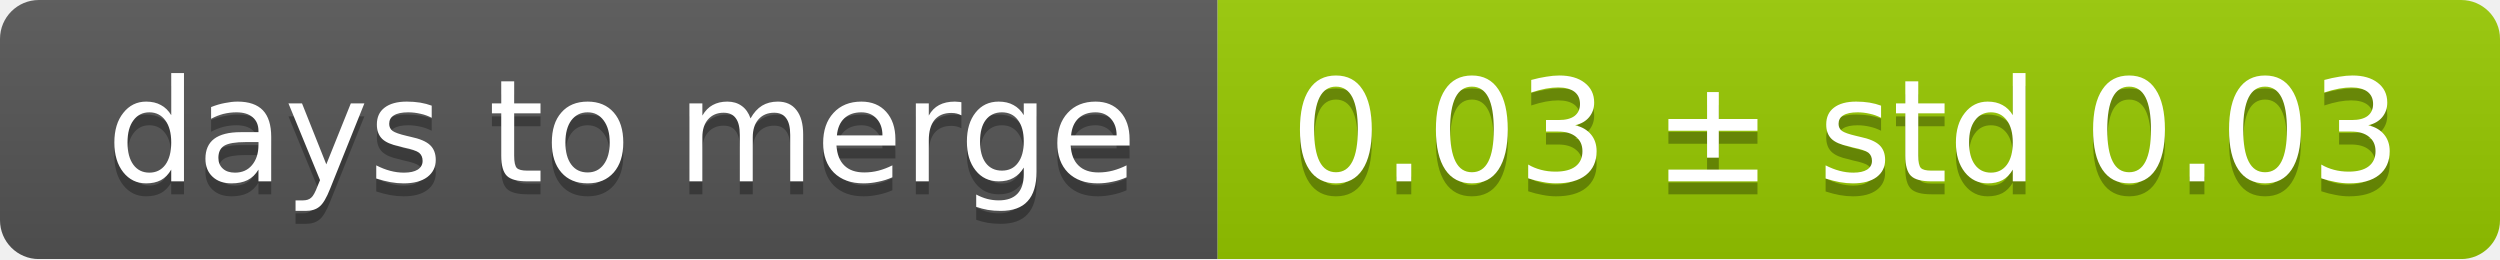
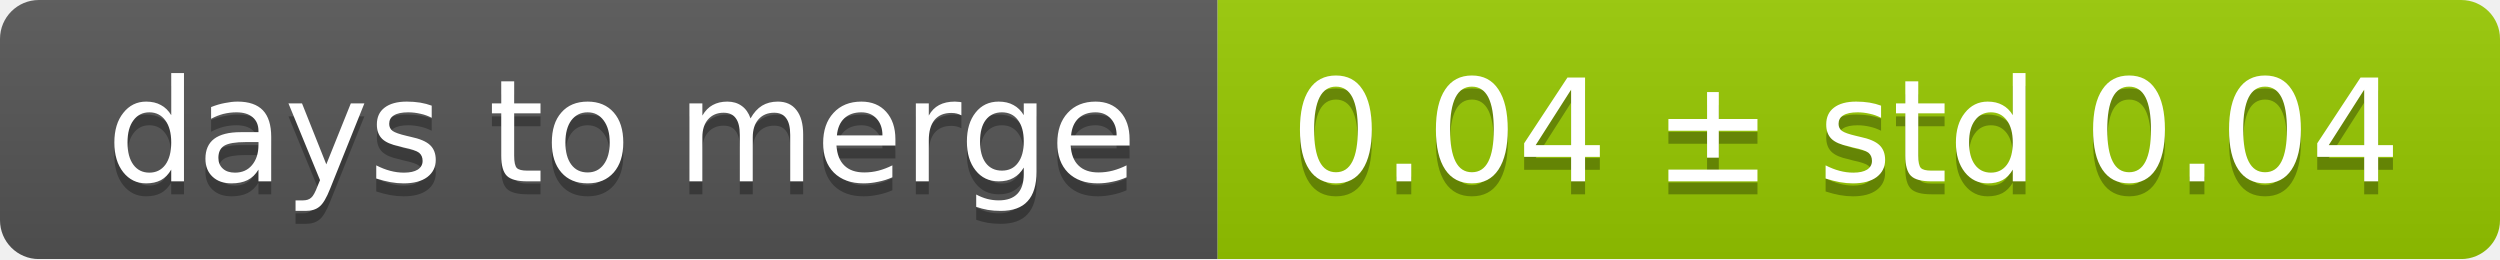
<svg xmlns="http://www.w3.org/2000/svg" width="193" height="20">
  <linearGradient id="smooth" x2="0" y2="100%">
    <stop offset="0" stop-color="#bbb" stop-opacity=".1" />
    <stop offset="1" stop-opacity=".1" />
  </linearGradient>
  <mask id="round">
    <rect width="193" height="20" rx="3" fill="#fff" />
  </mask>
  <g mask="url(#round)">
    <rect width="94" height="20" fill="#555" />
    <rect x="94" width="99" height="20" fill="#97ca00" />
    <rect width="193" height="20" fill="url(#smooth)" />
  </g>
  <g fill="#fff" text-anchor="middle" font-family="DejaVu Sans,Verdana,Geneva,sans-serif" font-size="11">
    <text x="48" y="15" fill="#010101" fill-opacity=".3">days to merge</text>
    <text x="48" y="14">days to merge</text>
-     <text x="142.5" y="15" fill="#010101" fill-opacity=".3">0.03 ± std 0.03</text>
-     <text x="142.5" y="14">0.03 ± std 0.03</text>
+     <text x="142.5" y="15" fill="#010101" fill-opacity=".3">0.04 ± std 0.04</text>
+     <text x="142.5" y="14">0.04 ± std 0.04</text>
  </g>
</svg>
